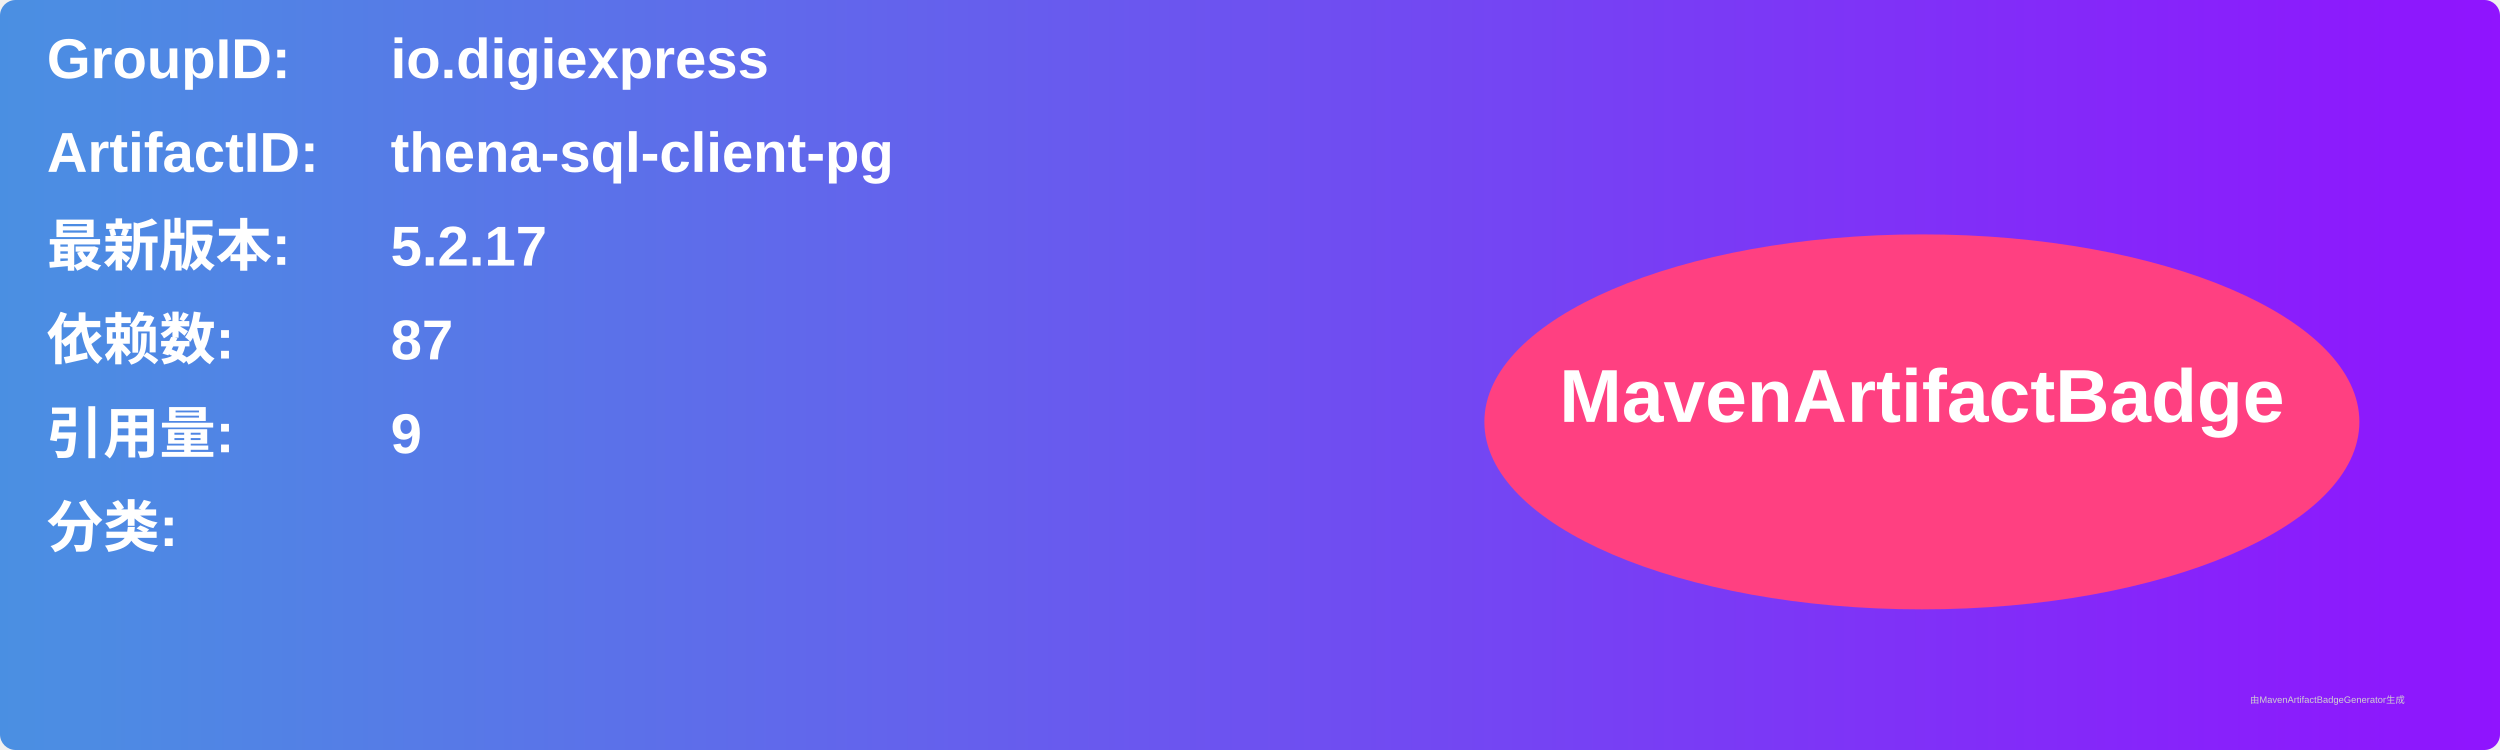
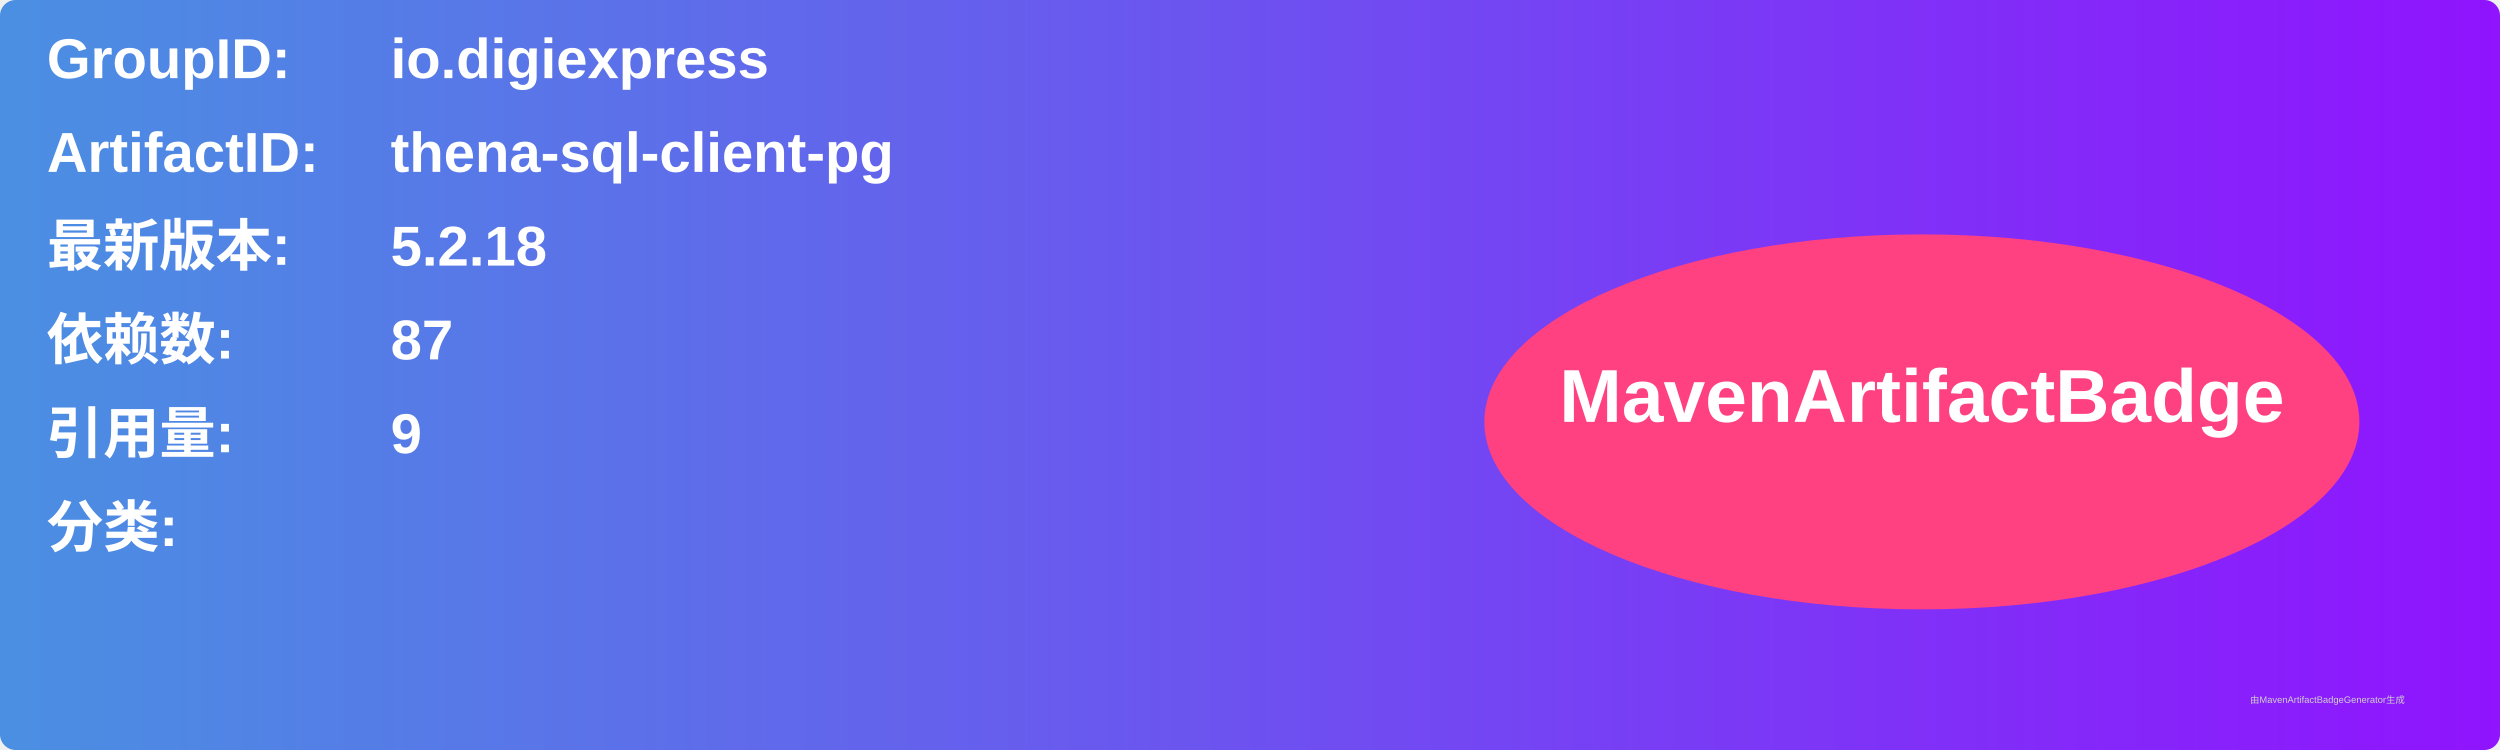
<svg xmlns="http://www.w3.org/2000/svg" width="800" height="240" viewBox="0 0 800 240">
  <linearGradient id="grad" x1="0%" y1="0%" x2="100%" y2="0%">
    <stop offset="0%" stop-color="#4a90e2" />
    <stop offset="100%" stop-color="#9013fe" />
  </linearGradient>
  <rect width="100%" height="100%" rx="5" ry="5" fill="url(#grad)" />
  <g transform="translate(15, 15)">
    <text x="0" y="10" font-family="Arial" font-size="18" fill="white" font-weight="bold" width="260">GroupID:</text>
    <text x="110" y="10" font-family="Arial" font-size="18" fill="white" font-weight="bold" width="460">io.digiexpress</text>
    <text x="0" y="40" font-family="Arial" font-size="18" fill="white" font-weight="bold" width="260">ArtifactID:</text>
    <text x="110" y="40" font-family="Arial" font-size="18" fill="white" font-weight="bold" width="460">thena-sql-client-pg</text>
    <text x="0" y="70" font-family="Arial" font-size="18" fill="white" font-weight="bold">最新版本:</text>
    <text x="110" y="70" font-family="Arial" font-size="18" fill="white" font-weight="bold">
-       <tspan font-weight="bold">5.2.17</tspan>
+       <tspan font-weight="bold">5.2.18</tspan>
    </text>
    <text x="0" y="100" font-family="Arial" font-size="18" fill="white" font-weight="bold">依赖数: </text>
    <text x="110" y="100" font-family="Arial" font-size="18" fill="white">
      <tspan font-weight="bold">87</tspan>
    </text>
    <text x="0" y="130" font-family="Arial" font-size="18" fill="white" font-weight="bold">引用量: </text>
    <text x="110" y="130" font-family="Arial" font-size="18" fill="white">
      <tspan font-weight="bold">9</tspan>
    </text>
    <text x="0" y="160" font-family="Arial" font-size="18" fill="white" font-weight="bold">分类:</text>
    <text x="10" y="190" font-family="Arial" font-size="10" fill="white">
      <tspan font-weight="bold" />
    </text>
    <ellipse cx="600" cy="120" rx="140" ry="60" fill="#ff4081" />
    <text x="600" y="120" text-anchor="middle" font-family="Arial" font-size="24" fill="white" font-weight="bold">MavenArtifactBadge</text>
  </g>
  <text x="720" y="225" font-family="Arial" font-size="3" fill="#d0d0d0">由MavenArtifactBadgeGenerator生成</text>
</svg>
